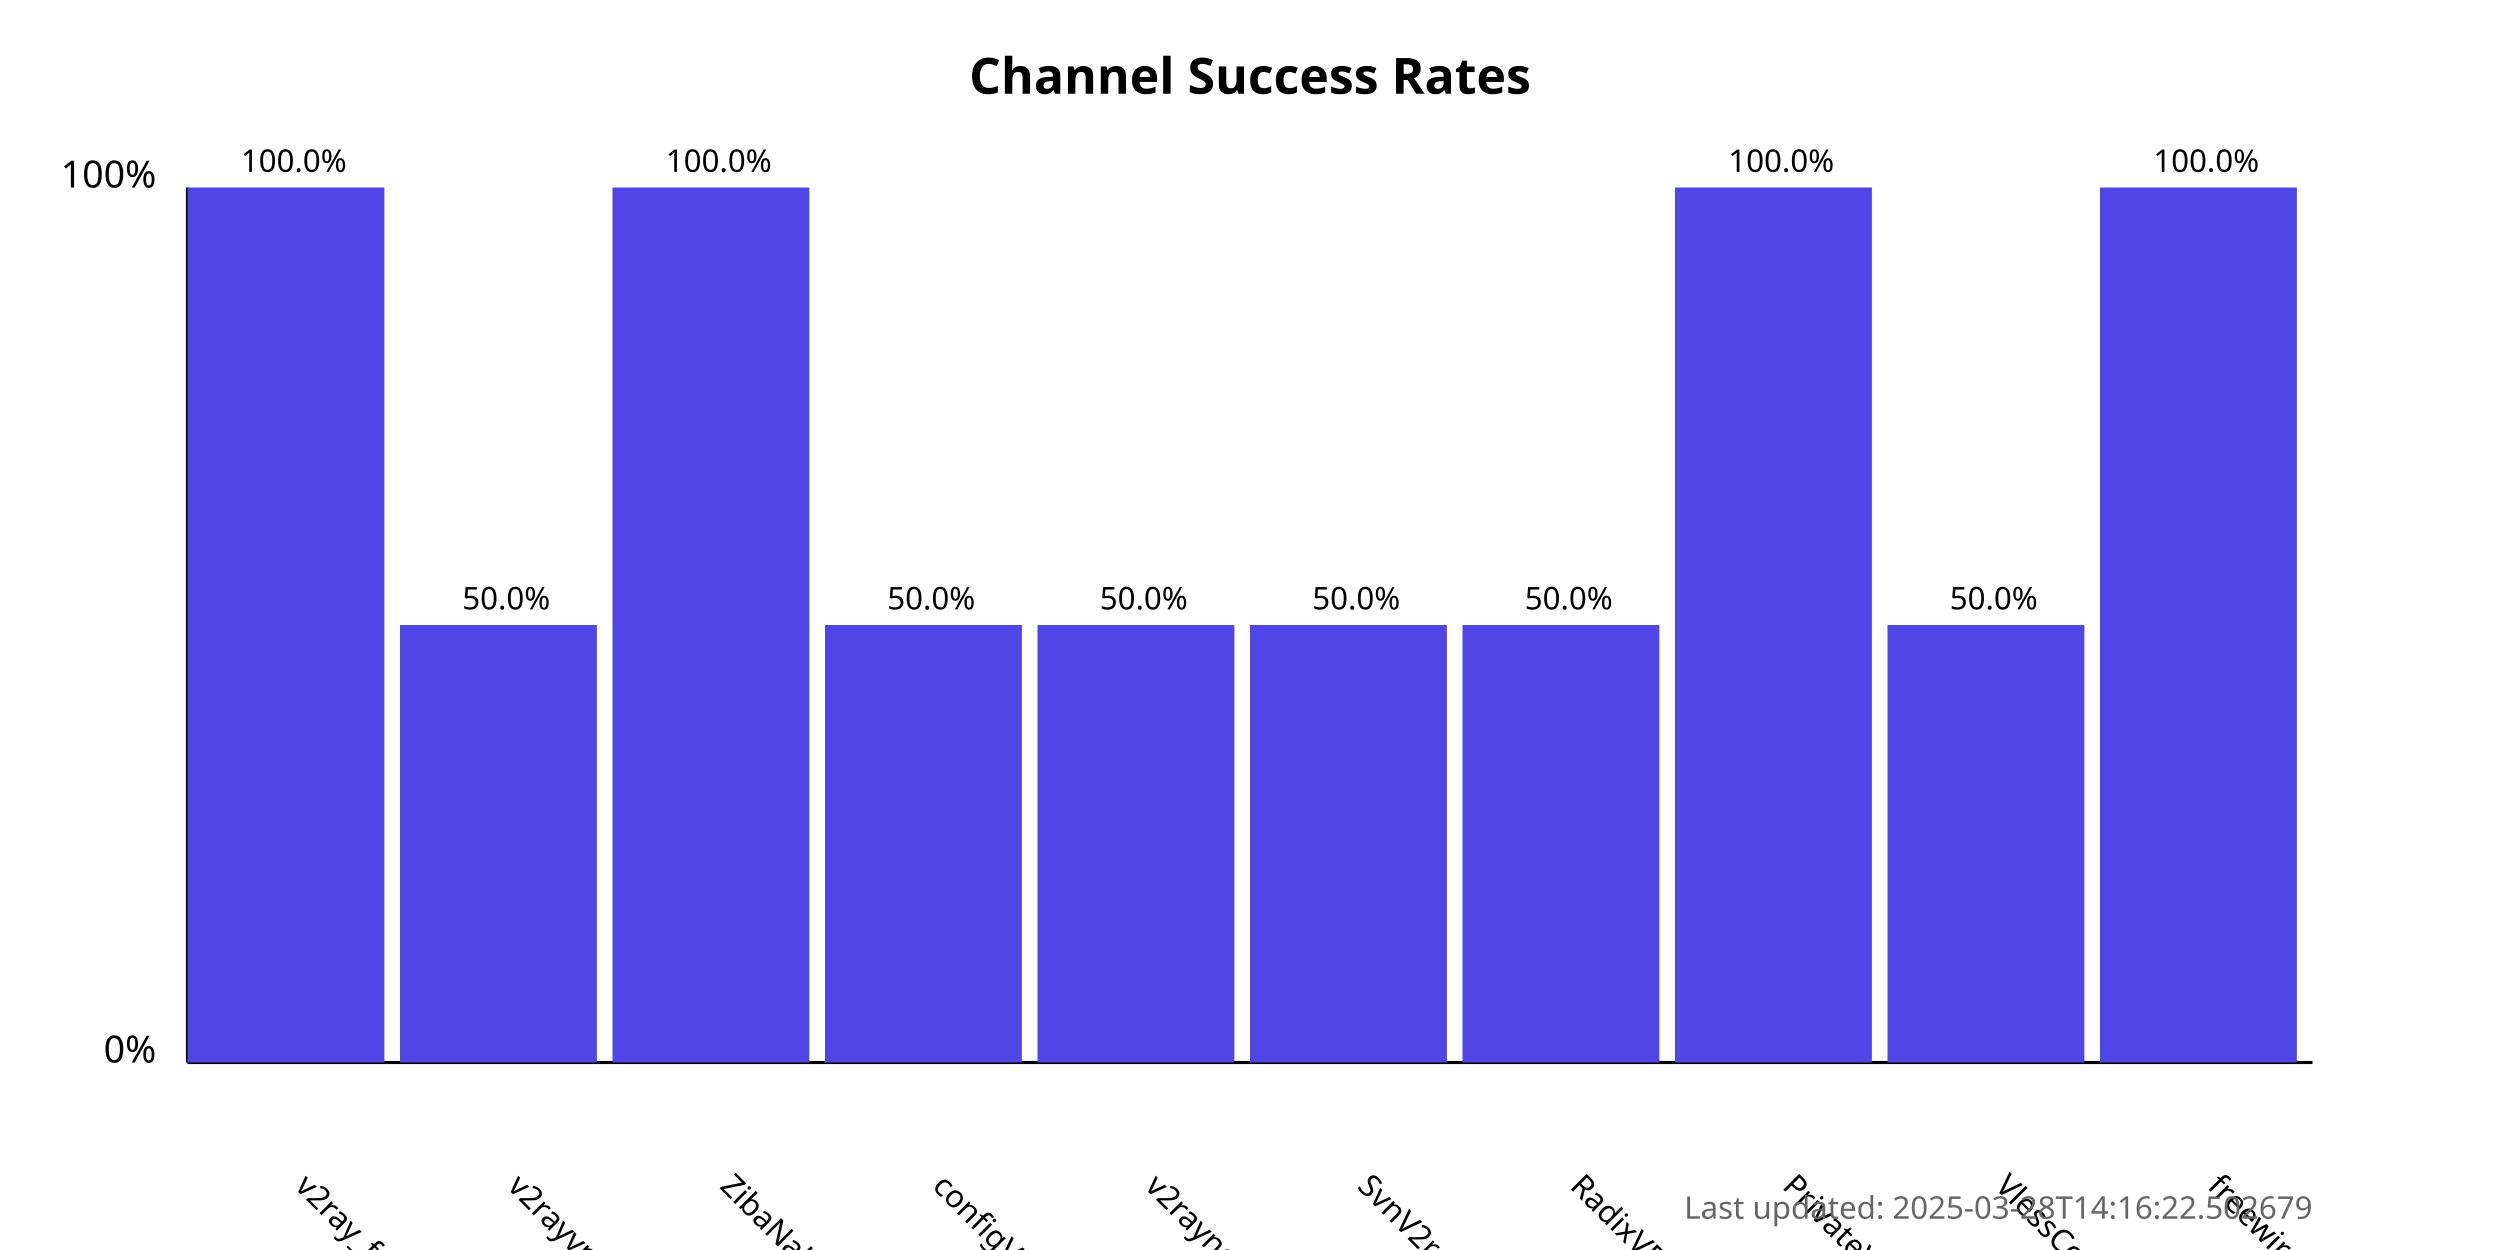
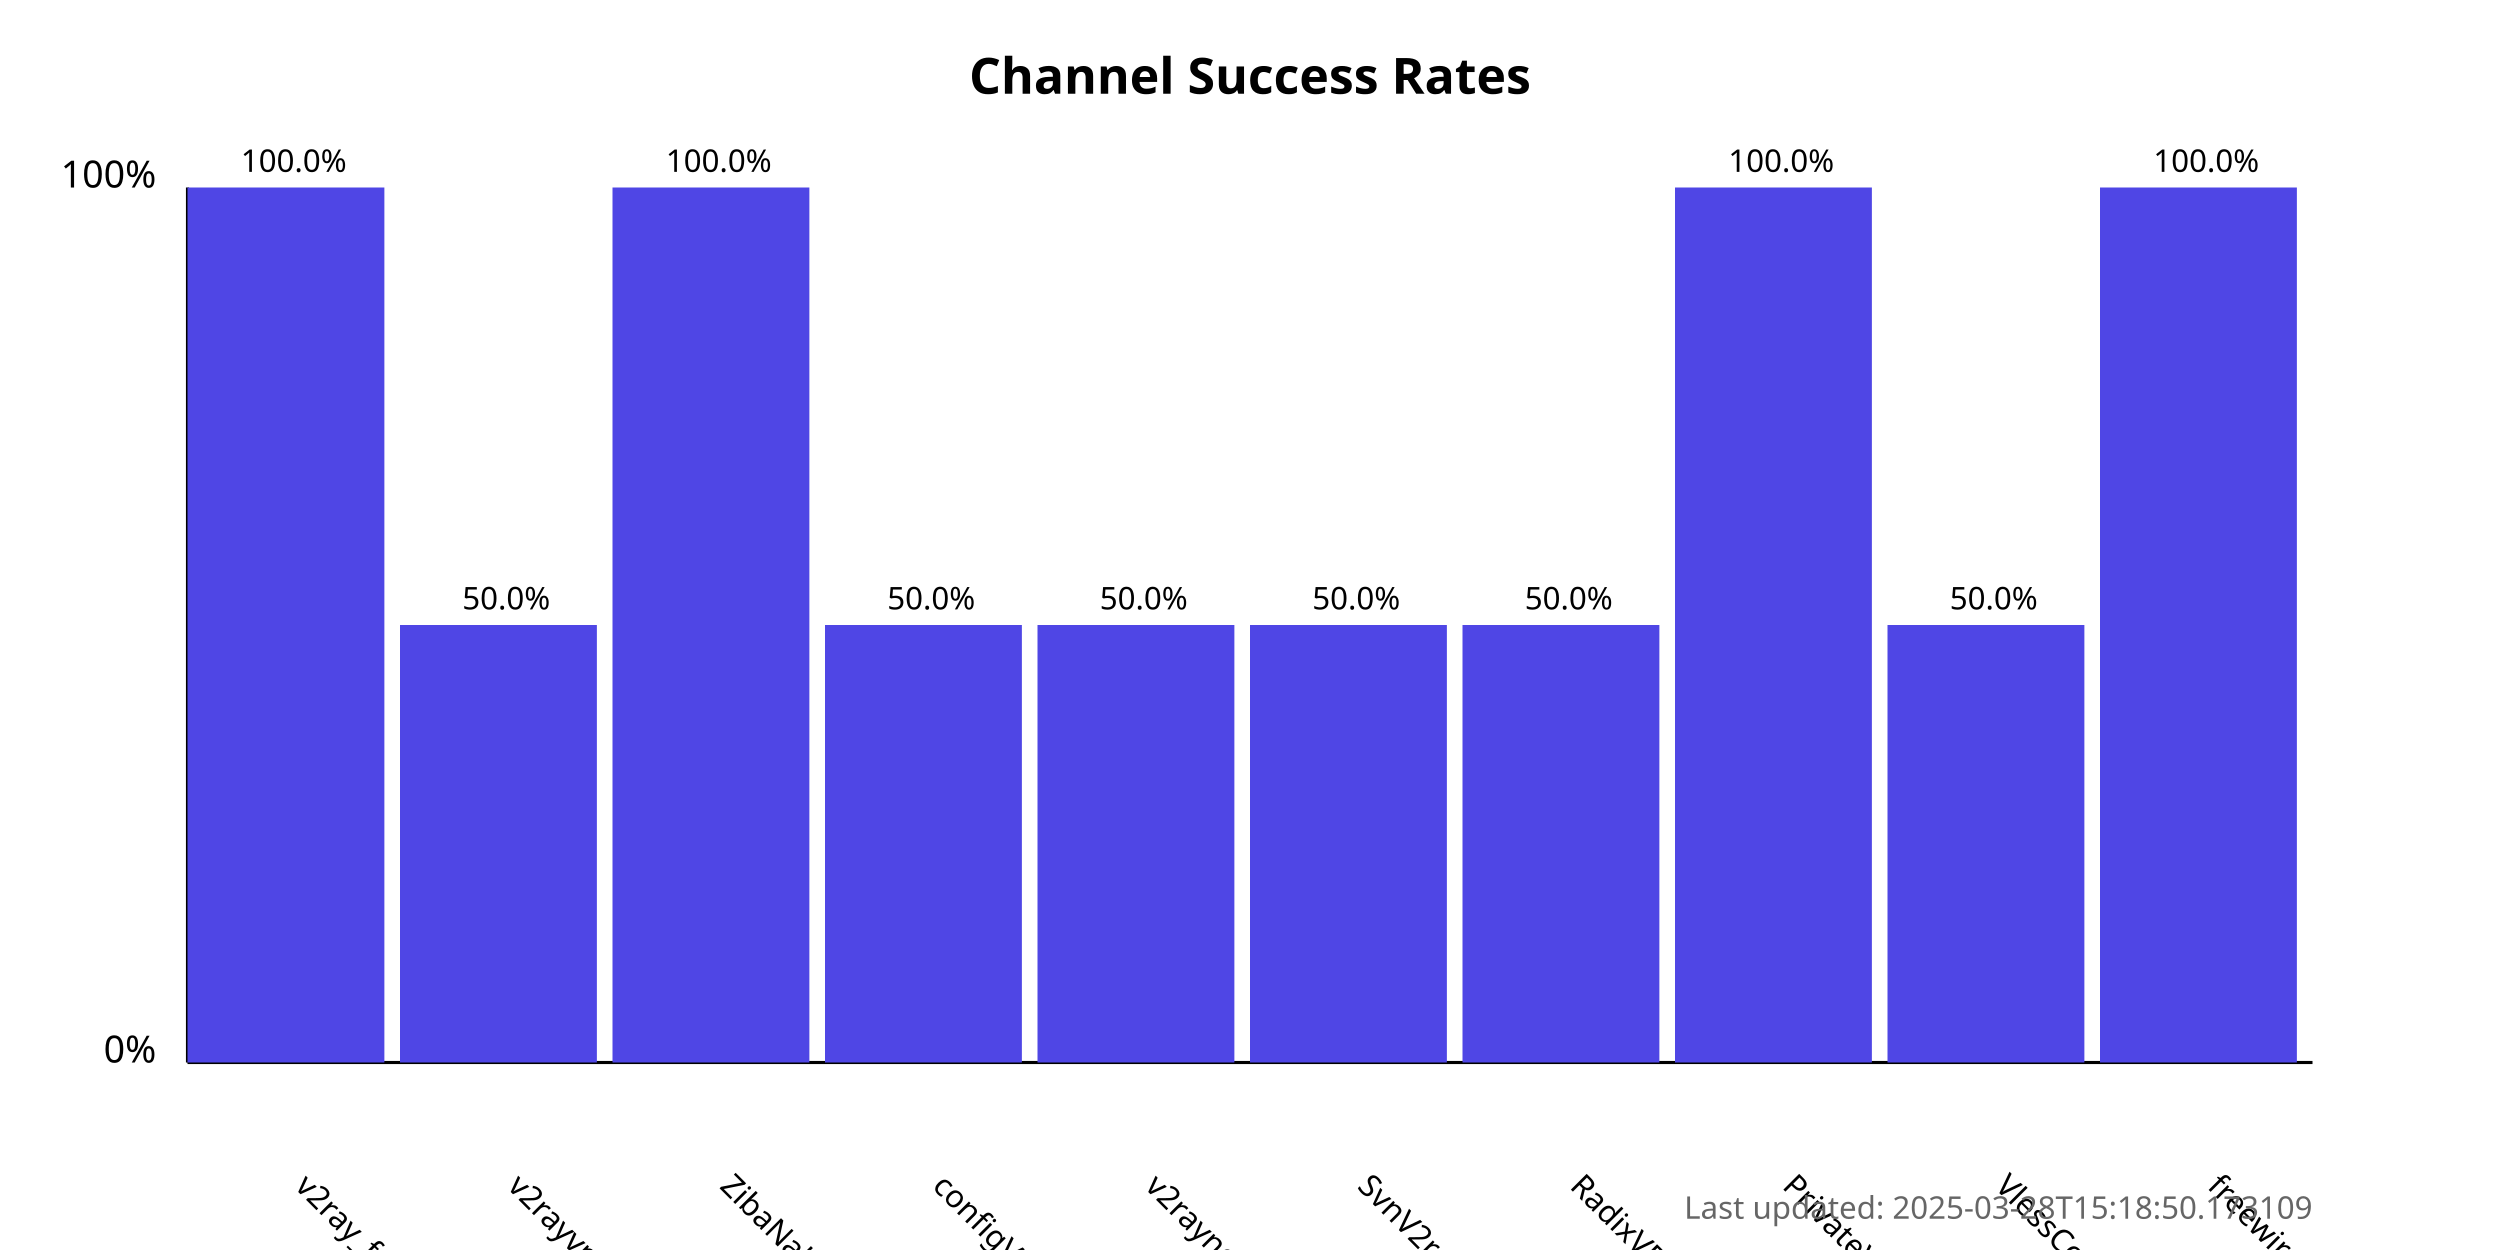
<svg xmlns="http://www.w3.org/2000/svg" width="800" height="400">
  <style>
            .chart-title { font: bold 16px sans-serif; }
            .axis-label { font: 12px sans-serif; }
            .tick-label { font: 10px sans-serif; }
            .bar { fill: #4f46e5; }
            .bar:hover { fill: #6366f1; }
            .timestamp { font: 10px sans-serif; fill: #666; }
        </style>
  <text x="400.0" y="30" text-anchor="middle" class="chart-title">
            Channel Success Rates
        </text>
  <line x1="60" y1="340" x2="60" y2="60" stroke="black" stroke-width="1" />
  <line x1="60" y1="340" x2="740" y2="340" stroke="black" stroke-width="1" />
  <text x="50" y="340" text-anchor="end" class="axis-label">0%</text>
  <text x="50" y="60" text-anchor="end" class="axis-label">100%</text>
  <g>
    <rect x="60" y="60.0" width="63.0" height="280.0" class="bar" />
    <text x="94.0" y="380" transform="rotate(45, 94.0, 380)" text-anchor="start" class="tick-label">
                v2ray_free_conf
            </text>
    <text x="94.0" y="55.0" text-anchor="middle" class="tick-label">
                100.0%
            </text>
  </g>
  <g>
    <rect x="128.0" y="200.0" width="63.0" height="140.0" class="bar" />
    <text x="162.0" y="380" transform="rotate(45, 162.0, 380)" text-anchor="start" class="tick-label">
                v2rayvpno
            </text>
    <text x="162.0" y="195.0" text-anchor="middle" class="tick-label">
                50.0%
            </text>
  </g>
  <g>
    <rect x="196.0" y="60.0" width="63.0" height="280.0" class="bar" />
    <text x="230.0" y="380" transform="rotate(45, 230.0, 380)" text-anchor="start" class="tick-label">
                ZibaNabz
            </text>
    <text x="230.0" y="55.0" text-anchor="middle" class="tick-label">
                100.0%
            </text>
  </g>
  <g>
    <rect x="264.0" y="200.0" width="63.0" height="140.0" class="bar" />
    <text x="298.0" y="380" transform="rotate(45, 298.0, 380)" text-anchor="start" class="tick-label">
                configV2rayForFree
            </text>
    <text x="298.0" y="195.0" text-anchor="middle" class="tick-label">
                50.0%
            </text>
  </g>
  <g>
    <rect x="332.0" y="200.0" width="63.0" height="140.0" class="bar" />
    <text x="366.0" y="380" transform="rotate(45, 366.0, 380)" text-anchor="start" class="tick-label">
                v2rayngvpn
            </text>
    <text x="366.0" y="195.0" text-anchor="middle" class="tick-label">
                50.0%
            </text>
  </g>
  <g>
    <rect x="400.0" y="200.0" width="63.0" height="140.0" class="bar" />
    <text x="434.0" y="380" transform="rotate(45, 434.0, 380)" text-anchor="start" class="tick-label">
                SvnV2ray
            </text>
    <text x="434.0" y="195.0" text-anchor="middle" class="tick-label">
                50.0%
            </text>
  </g>
  <g>
    <rect x="468.0" y="200.0" width="63.0" height="140.0" class="bar" />
    <text x="502.0" y="380" transform="rotate(45, 502.0, 380)" text-anchor="start" class="tick-label">
                RadixVPN
            </text>
    <text x="502.0" y="195.0" text-anchor="middle" class="tick-label">
                50.0%
            </text>
  </g>
  <g>
    <rect x="536.0" y="60.0" width="63.0" height="280.0" class="bar" />
    <text x="570.0" y="380" transform="rotate(45, 570.0, 380)" text-anchor="start" class="tick-label">
                PrivateVPNs
            </text>
    <text x="570.0" y="55.0" text-anchor="middle" class="tick-label">
                100.0%
            </text>
  </g>
  <g>
    <rect x="604.0" y="200.0" width="63.0" height="140.0" class="bar" />
    <text x="638.0" y="380" transform="rotate(45, 638.0, 380)" text-anchor="start" class="tick-label">
                VlessConfig
            </text>
    <text x="638.0" y="195.0" text-anchor="middle" class="tick-label">
                50.0%
            </text>
  </g>
  <g>
    <rect x="672.0" y="60.0" width="63.0" height="280.0" class="bar" />
    <text x="706.0" y="380" transform="rotate(45, 706.0, 380)" text-anchor="start" class="tick-label">
                freewireguard
            </text>
    <text x="706.0" y="55.0" text-anchor="middle" class="tick-label">
                100.0%
            </text>
  </g>
  <text x="740" y="390" text-anchor="end" class="timestamp">
-             Last updated: 2025-03-28T14:16:22.502679
+             Last updated: 2025-03-28T15:18:50.173109
        </text>
</svg>
